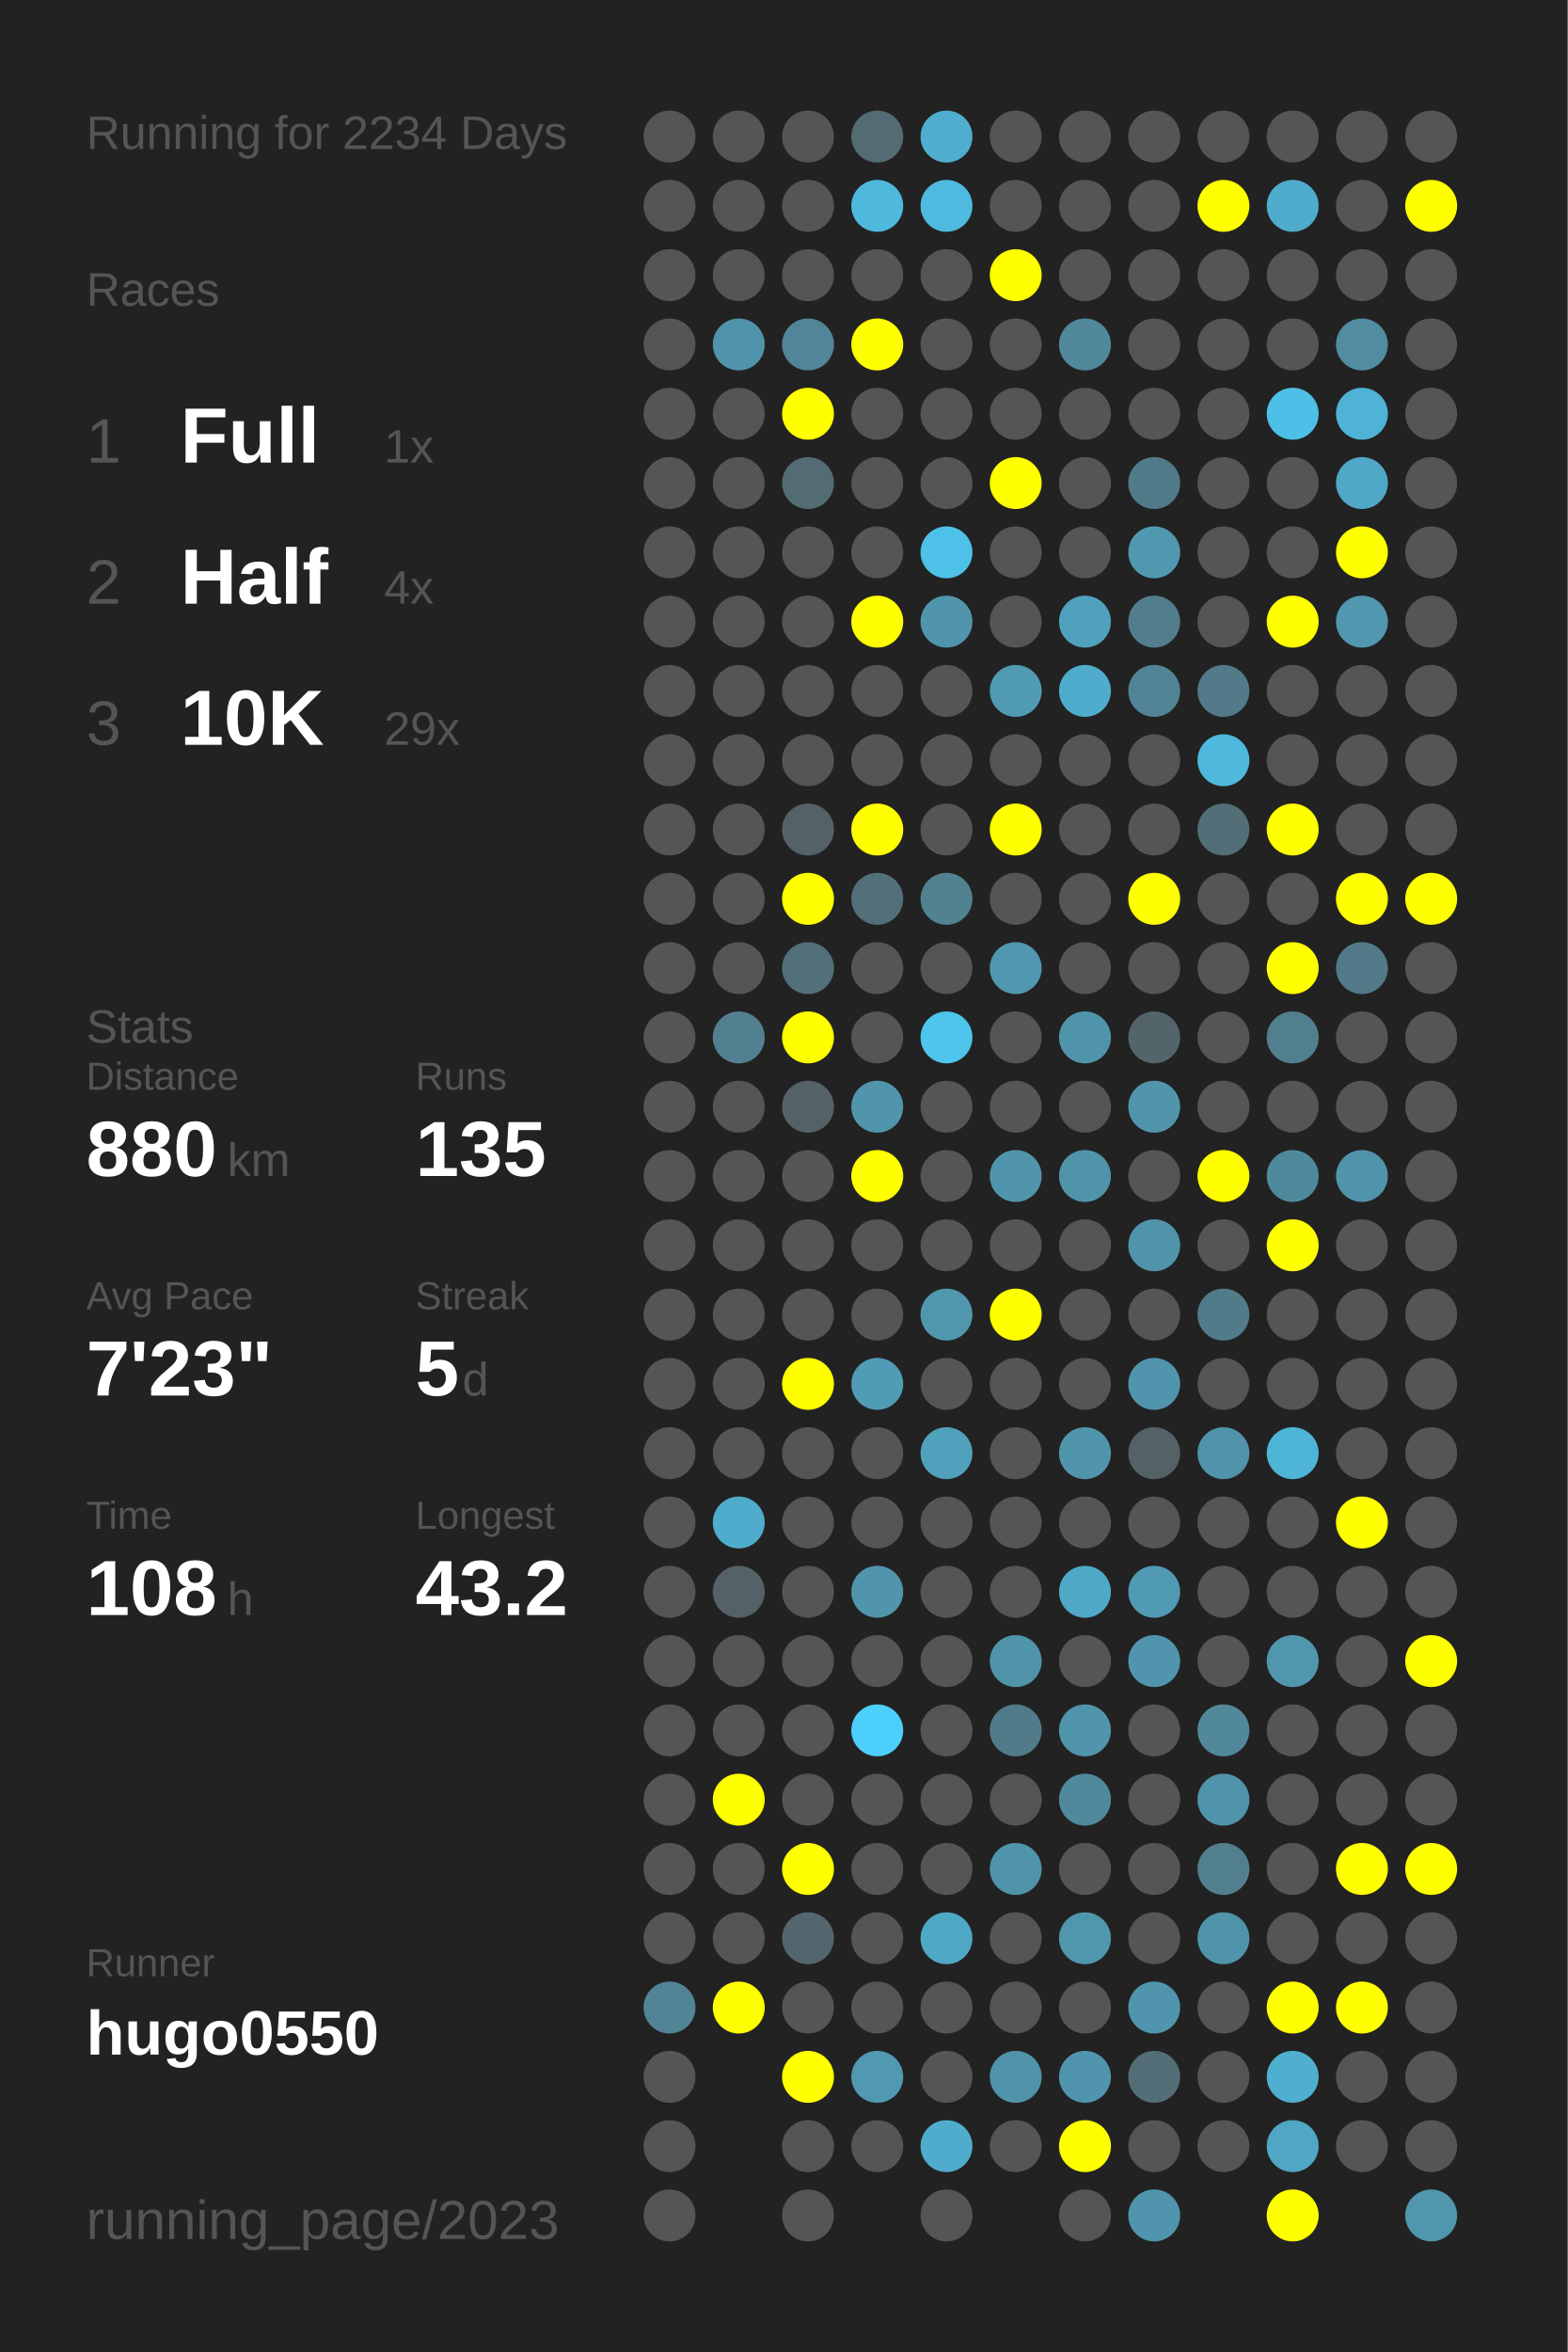
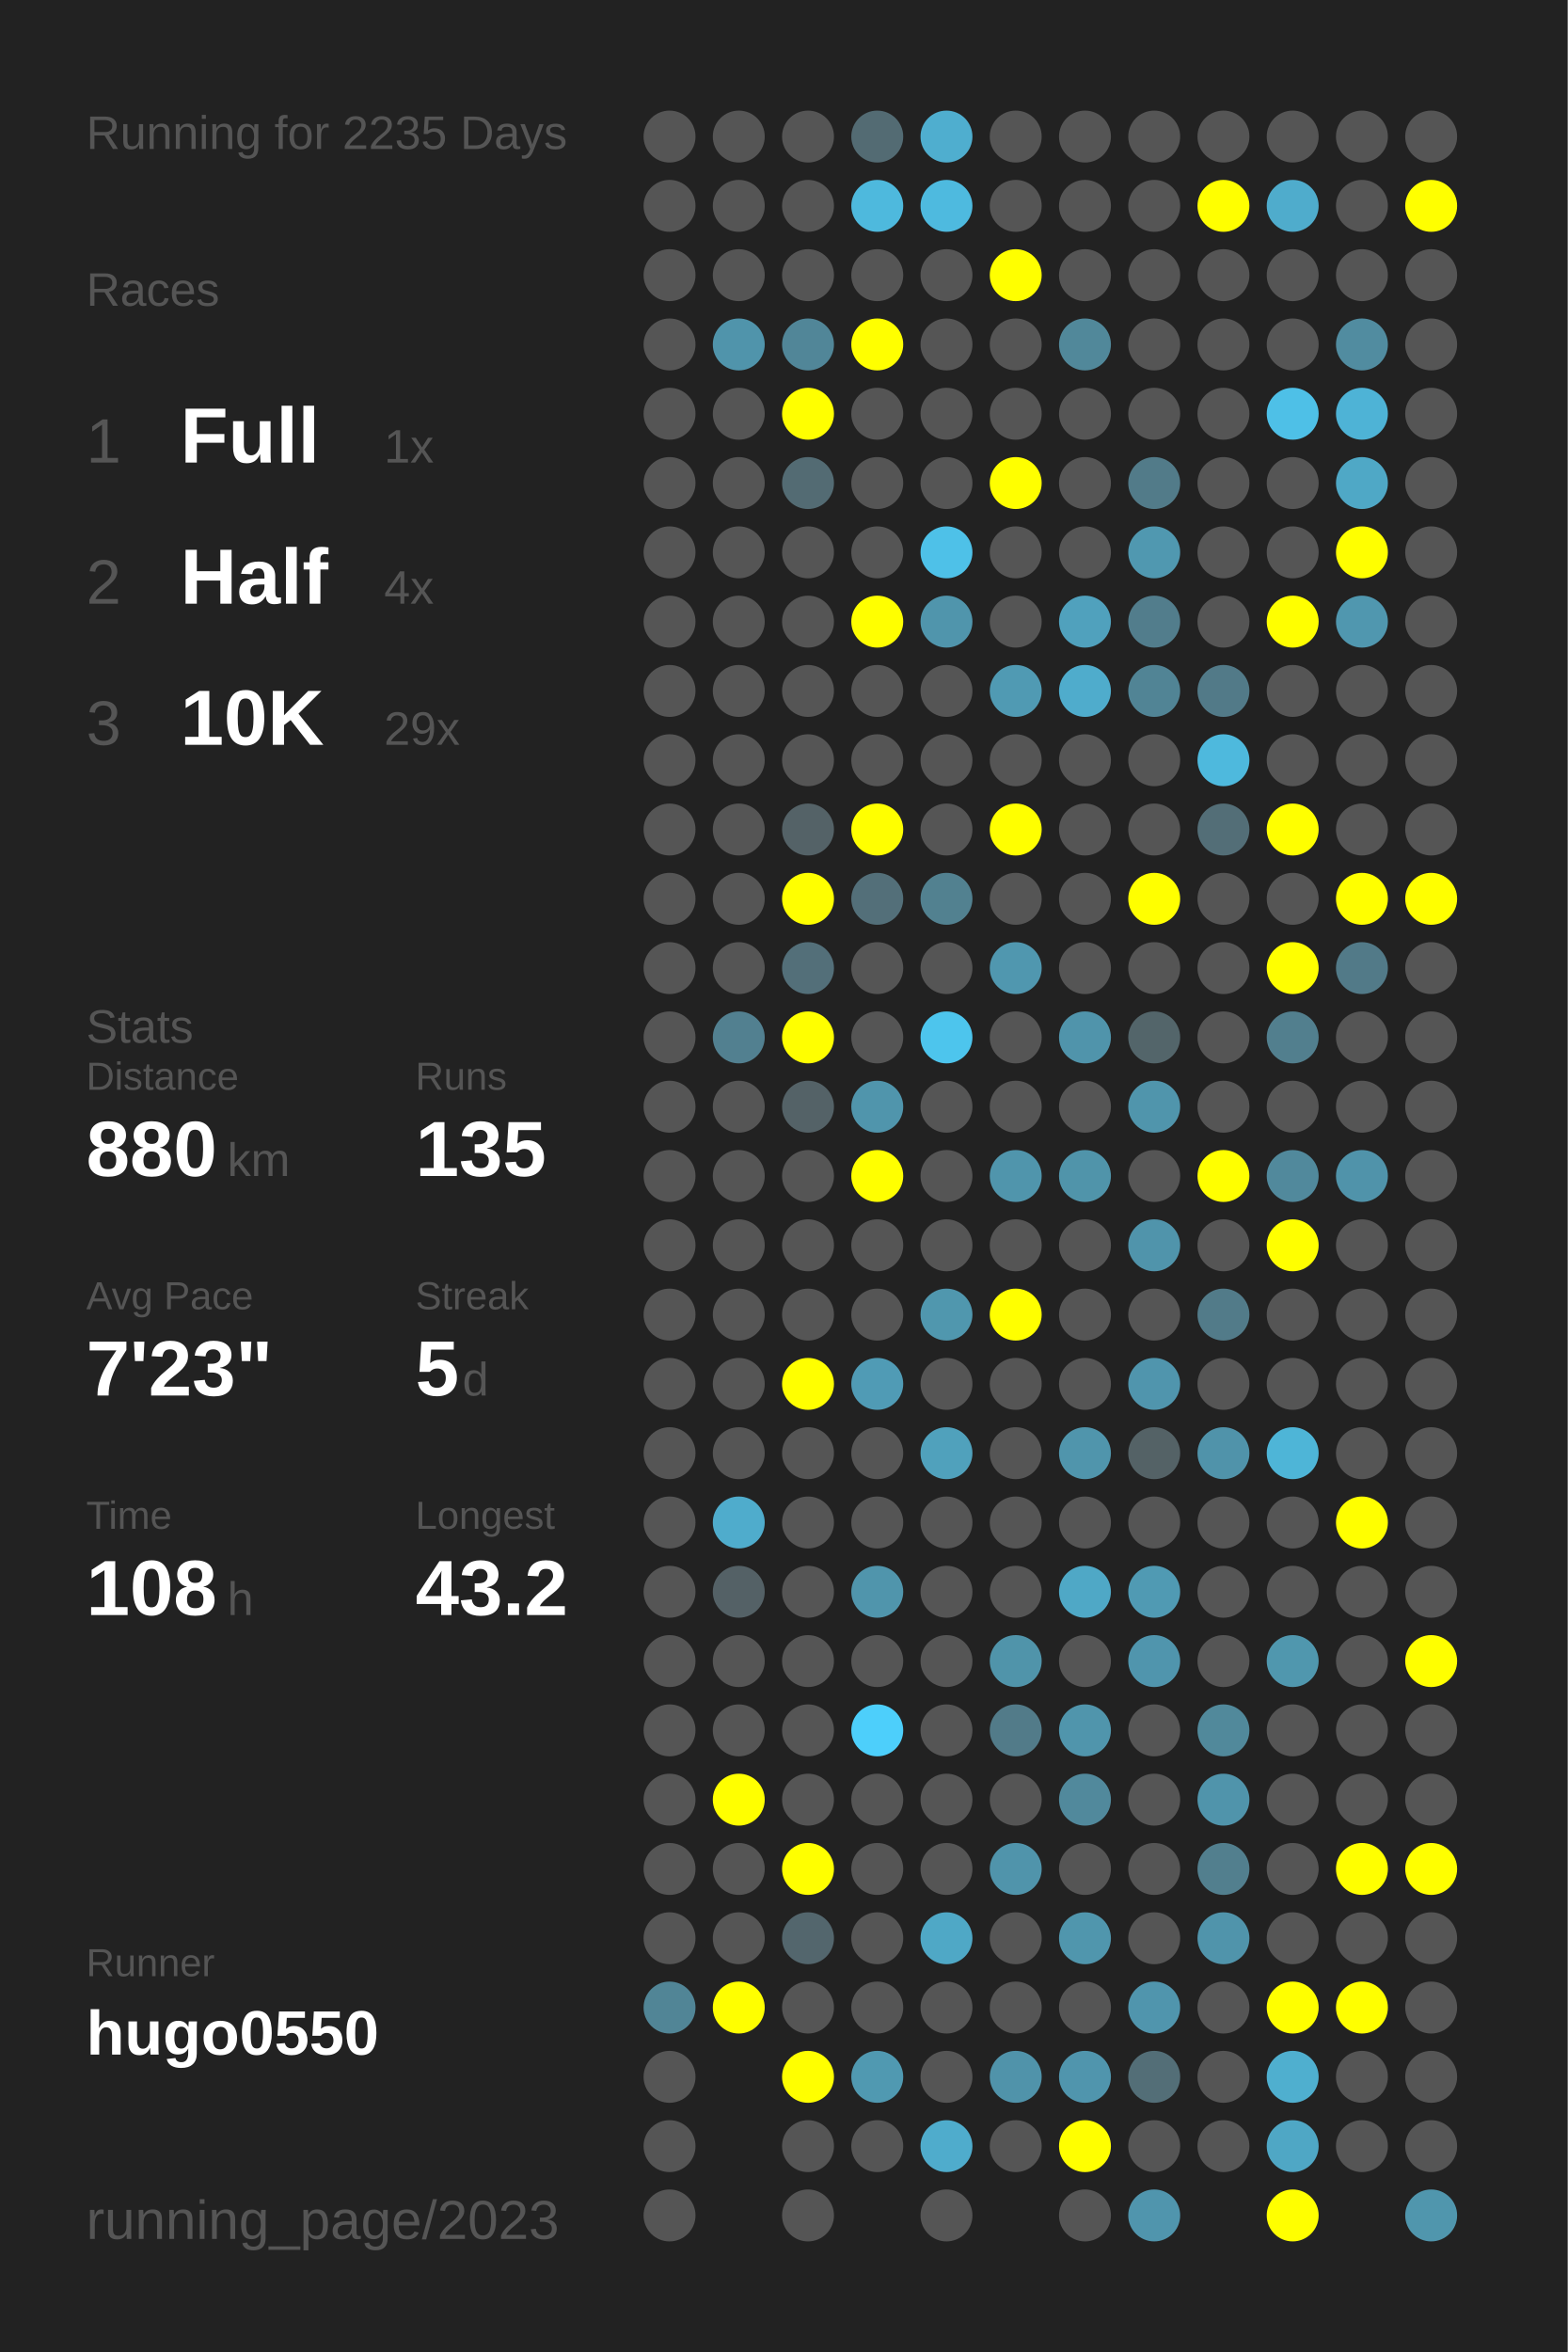
<svg xmlns="http://www.w3.org/2000/svg" baseProfile="full" height="300mm" version="1.1" viewBox="0,0,200,300" width="200mm">
  <defs />
  <rect fill="#222222" height="300" width="200" x="0" y="0" />
-   <text fill="#555555" style="font-size:6px; font-family:Arial;" x="11" y="19">Running for 2234 Days</text>
+   <text fill="#555555" style="font-size:6px; font-family:Arial;" x="11" y="19">Running for 2235 Days</text>
  <text fill="#555555" style="font-size:6px; font-family:Arial;" x="11" y="39">Races</text>
  <text fill="#555555" style="font-size:8px; font-family:Arial;" x="11" y="59">1</text>
  <text fill="#FFFFFF" style="font-size:10px; font-family:Arial; font-weight:bold;" x="23" y="59">Full</text>
  <text fill="#555555" style="font-size:6px; font-family:Arial;" x="49" y="59">1x</text>
  <text fill="#555555" style="font-size:8px; font-family:Arial;" x="11" y="77">2</text>
  <text fill="#FFFFFF" style="font-size:10px; font-family:Arial; font-weight:bold;" x="23" y="77">Half</text>
  <text fill="#555555" style="font-size:6px; font-family:Arial;" x="49" y="77">4x</text>
  <text fill="#555555" style="font-size:8px; font-family:Arial;" x="11" y="95">3</text>
  <text fill="#FFFFFF" style="font-size:10px; font-family:Arial; font-weight:bold;" x="23" y="95">10K</text>
  <text fill="#555555" style="font-size:6px; font-family:Arial;" x="49" y="95">29x</text>
  <text fill="#555555" style="font-size:6px; font-family:Arial;" x="11" y="133">Stats</text>
  <text fill="#555555" style="font-size:5px; font-family:Arial;" x="11" y="139">Distance</text>
  <text fill="#FFFFFF" style="font-size:10px; font-family:Arial; font-weight:bold;" x="11" y="150">880</text>
  <text fill="#555555" style="font-size:6px; font-family:Arial;" x="29" y="150">km</text>
  <text fill="#555555" style="font-size:5px; font-family:Arial;" x="53" y="139">Runs</text>
  <text fill="#FFFFFF" style="font-size:10px; font-family:Arial; font-weight:bold;" x="53" y="150">135</text>
  <text fill="#555555" style="font-size:5px; font-family:Arial;" x="11" y="167">Avg Pace</text>
  <text fill="#FFFFFF" style="font-size:10px; font-family:Arial; font-weight:bold;" x="11" y="178">7'23"</text>
  <text fill="#555555" style="font-size:5px; font-family:Arial;" x="53" y="167">Streak</text>
  <text fill="#FFFFFF" style="font-size:10px; font-family:Arial; font-weight:bold;" x="53" y="178">5</text>
  <text fill="#555555" style="font-size:6px; font-family:Arial;" x="59" y="178">d</text>
  <text fill="#555555" style="font-size:5px; font-family:Arial;" x="11" y="195">Time</text>
  <text fill="#FFFFFF" style="font-size:10px; font-family:Arial; font-weight:bold;" x="11" y="206">108</text>
  <text fill="#555555" style="font-size:6px; font-family:Arial;" x="29" y="206">h</text>
  <text fill="#555555" style="font-size:5px; font-family:Arial;" x="53" y="195">Longest</text>
  <text fill="#FFFFFF" style="font-size:10px; font-family:Arial; font-weight:bold;" x="53" y="206">43.2</text>
  <text fill="#555555" style="font-size:5px; font-family:Arial;" x="11" y="252.065">Runner</text>
  <text fill="#FFFFFF" style="font-size:8px; font-family:Arial; font-weight:bold;" x="11" y="262.065">hugo0550</text>
  <text fill="#555555" style="font-size:7px; font-family:Arial;" x="11" y="285.581">running_page/2023</text>
  <circle cx="85.417" cy="17.419" fill="#555555" r="3.312" />
  <circle cx="85.417" cy="26.258" fill="#555555" r="3.312" />
  <circle cx="85.417" cy="35.097" fill="#555555" r="3.312" />
  <circle cx="85.417" cy="43.935" fill="#555555" r="3.312" />
  <circle cx="85.417" cy="52.774" fill="#555555" r="3.312" />
  <circle cx="85.417" cy="61.613" fill="#555555" r="3.312" />
  <circle cx="85.417" cy="70.452" fill="#555555" r="3.312" />
  <circle cx="85.417" cy="79.29" fill="#555555" r="3.312" />
  <circle cx="85.417" cy="88.129" fill="#555555" r="3.312" />
  <circle cx="85.417" cy="96.968" fill="#555555" r="3.312" />
  <circle cx="85.417" cy="105.806" fill="#555555" r="3.312" />
  <circle cx="85.417" cy="114.645" fill="#555555" r="3.312" />
  <circle cx="85.417" cy="123.484" fill="#555555" r="3.312" />
  <circle cx="85.417" cy="132.323" fill="#555555" r="3.312" />
  <circle cx="85.417" cy="141.161" fill="#555555" r="3.312" />
  <circle cx="85.417" cy="150" fill="#555555" r="3.312" />
  <circle cx="85.417" cy="158.839" fill="#555555" r="3.312" />
  <circle cx="85.417" cy="167.677" fill="#555555" r="3.312" />
  <circle cx="85.417" cy="176.516" fill="#555555" r="3.312" />
  <circle cx="85.417" cy="185.355" fill="#555555" r="3.312" />
  <circle cx="85.417" cy="194.194" fill="#555555" r="3.312" />
  <circle cx="85.417" cy="203.032" fill="#555555" r="3.312" />
  <circle cx="85.417" cy="211.871" fill="#555555" r="3.312" />
  <circle cx="85.417" cy="220.71" fill="#555555" r="3.312" />
  <circle cx="85.417" cy="229.548" fill="#555555" r="3.312" />
  <circle cx="85.417" cy="238.387" fill="#555555" r="3.312" />
  <circle cx="85.417" cy="247.226" fill="#555555" r="3.312" />
  <circle cx="85.417" cy="256.065" fill="#518596" r="3.312" />
  <circle cx="85.417" cy="264.903" fill="#555555" r="3.312" />
  <circle cx="85.417" cy="273.742" fill="#555555" r="3.312" />
  <circle cx="85.417" cy="282.581" fill="#555555" r="3.312" />
  <circle cx="94.25" cy="17.419" fill="#555555" r="3.312" />
  <circle cx="94.25" cy="26.258" fill="#555555" r="3.312" />
  <circle cx="94.25" cy="35.097" fill="#555555" r="3.312" />
  <circle cx="94.25" cy="43.935" fill="#5094ab" r="3.312" />
  <circle cx="94.25" cy="52.774" fill="#555555" r="3.312" />
  <circle cx="94.25" cy="61.613" fill="#555555" r="3.312" />
  <circle cx="94.25" cy="70.452" fill="#555555" r="3.312" />
  <circle cx="94.25" cy="79.29" fill="#555555" r="3.312" />
  <circle cx="94.25" cy="88.129" fill="#555555" r="3.312" />
  <circle cx="94.25" cy="96.968" fill="#555555" r="3.312" />
  <circle cx="94.25" cy="105.806" fill="#555555" r="3.312" />
  <circle cx="94.25" cy="114.645" fill="#555555" r="3.312" />
  <circle cx="94.25" cy="123.484" fill="#555555" r="3.312" />
  <circle cx="94.25" cy="132.323" fill="#528090" r="3.312" />
  <circle cx="94.25" cy="141.161" fill="#555555" r="3.312" />
  <circle cx="94.25" cy="150" fill="#555555" r="3.312" />
  <circle cx="94.25" cy="158.839" fill="#555555" r="3.312" />
  <circle cx="94.25" cy="167.677" fill="#555555" r="3.312" />
  <circle cx="94.25" cy="176.516" fill="#555555" r="3.312" />
  <circle cx="94.25" cy="185.355" fill="#555555" r="3.312" />
  <circle cx="94.25" cy="194.194" fill="#4faccc" r="3.312" />
  <circle cx="94.25" cy="203.032" fill="#546166" r="3.312" />
  <circle cx="94.25" cy="211.871" fill="#555555" r="3.312" />
  <circle cx="94.25" cy="220.71" fill="#555555" r="3.312" />
  <circle cx="94.25" cy="229.548" fill="#FFFF00" r="3.312" />
  <circle cx="94.25" cy="238.387" fill="#555555" r="3.312" />
  <circle cx="94.25" cy="247.226" fill="#555555" r="3.312" />
  <circle cx="94.25" cy="256.065" fill="#FFFF00" r="3.312" />
  <circle cx="103.083" cy="17.419" fill="#555555" r="3.312" />
  <circle cx="103.083" cy="26.258" fill="#555555" r="3.312" />
  <circle cx="103.083" cy="35.097" fill="#555555" r="3.312" />
  <circle cx="103.083" cy="43.935" fill="#518698" r="3.312" />
  <circle cx="103.083" cy="52.774" fill="#FFFF00" r="3.312" />
  <circle cx="103.083" cy="61.613" fill="#536b73" r="3.312" />
  <circle cx="103.083" cy="70.452" fill="#555555" r="3.312" />
  <circle cx="103.083" cy="79.29" fill="#555555" r="3.312" />
  <circle cx="103.083" cy="88.129" fill="#555555" r="3.312" />
  <circle cx="103.083" cy="96.968" fill="#555555" r="3.312" />
  <circle cx="103.083" cy="105.806" fill="#546267" r="3.312" />
  <circle cx="103.083" cy="114.645" fill="#FFFF00" r="3.312" />
  <circle cx="103.083" cy="123.484" fill="#536f79" r="3.312" />
  <circle cx="103.083" cy="132.323" fill="#FFFF00" r="3.312" />
  <circle cx="103.083" cy="141.161" fill="#546267" r="3.312" />
  <circle cx="103.083" cy="150" fill="#555555" r="3.312" />
  <circle cx="103.083" cy="158.839" fill="#555555" r="3.312" />
  <circle cx="103.083" cy="167.677" fill="#555555" r="3.312" />
  <circle cx="103.083" cy="176.516" fill="#FFFF00" r="3.312" />
  <circle cx="103.083" cy="185.355" fill="#555555" r="3.312" />
  <circle cx="103.083" cy="194.194" fill="#555555" r="3.312" />
  <circle cx="103.083" cy="203.032" fill="#555555" r="3.312" />
  <circle cx="103.083" cy="211.871" fill="#555555" r="3.312" />
  <circle cx="103.083" cy="220.71" fill="#555555" r="3.312" />
  <circle cx="103.083" cy="229.548" fill="#555555" r="3.312" />
  <circle cx="103.083" cy="238.387" fill="#FFFF00" r="3.312" />
  <circle cx="103.083" cy="247.226" fill="#53666d" r="3.312" />
  <circle cx="103.083" cy="256.065" fill="#555555" r="3.312" />
  <circle cx="103.083" cy="264.903" fill="#FFFF00" r="3.312" />
  <circle cx="103.083" cy="273.742" fill="#555555" r="3.312" />
  <circle cx="103.083" cy="282.581" fill="#555555" r="3.312" />
  <circle cx="111.917" cy="17.419" fill="#536b73" r="3.312" />
  <circle cx="111.917" cy="26.258" fill="#4eb9dd" r="3.312" />
  <circle cx="111.917" cy="35.097" fill="#555555" r="3.312" />
  <circle cx="111.917" cy="43.935" fill="#FFFF00" r="3.312" />
  <circle cx="111.917" cy="52.774" fill="#555555" r="3.312" />
  <circle cx="111.917" cy="61.613" fill="#555555" r="3.312" />
  <circle cx="111.917" cy="70.452" fill="#555555" r="3.312" />
  <circle cx="111.917" cy="79.29" fill="#FFFF00" r="3.312" />
  <circle cx="111.917" cy="88.129" fill="#555555" r="3.312" />
  <circle cx="111.917" cy="96.968" fill="#555555" r="3.312" />
  <circle cx="111.917" cy="105.806" fill="#FFFF00" r="3.312" />
  <circle cx="111.917" cy="114.645" fill="#536f79" r="3.312" />
  <circle cx="111.917" cy="123.484" fill="#555555" r="3.312" />
  <circle cx="111.917" cy="132.323" fill="#555555" r="3.312" />
  <circle cx="111.917" cy="141.161" fill="#5095ac" r="3.312" />
  <circle cx="111.917" cy="150" fill="#FFFF00" r="3.312" />
  <circle cx="111.917" cy="158.839" fill="#555555" r="3.312" />
  <circle cx="111.917" cy="167.677" fill="#555555" r="3.312" />
  <circle cx="111.917" cy="176.516" fill="#509bb5" r="3.312" />
  <circle cx="111.917" cy="185.355" fill="#555555" r="3.312" />
  <circle cx="111.917" cy="194.194" fill="#555555" r="3.312" />
  <circle cx="111.917" cy="203.032" fill="#5095ac" r="3.312" />
  <circle cx="111.917" cy="211.871" fill="#555555" r="3.312" />
  <circle cx="111.917" cy="220.71" fill="#4dcffb" r="3.312" />
  <circle cx="111.917" cy="229.548" fill="#555555" r="3.312" />
  <circle cx="111.917" cy="238.387" fill="#555555" r="3.312" />
  <circle cx="111.917" cy="247.226" fill="#555555" r="3.312" />
  <circle cx="111.917" cy="256.065" fill="#555555" r="3.312" />
  <circle cx="111.917" cy="264.903" fill="#5099b1" r="3.312" />
  <circle cx="111.917" cy="273.742" fill="#555555" r="3.312" />
  <circle cx="120.75" cy="17.419" fill="#4faecf" r="3.312" />
  <circle cx="120.75" cy="26.258" fill="#4ebadf" r="3.312" />
  <circle cx="120.75" cy="35.097" fill="#555555" r="3.312" />
  <circle cx="120.75" cy="43.935" fill="#555555" r="3.312" />
  <circle cx="120.75" cy="52.774" fill="#555555" r="3.312" />
  <circle cx="120.75" cy="61.613" fill="#555555" r="3.312" />
  <circle cx="120.75" cy="70.452" fill="#4ec1e8" r="3.312" />
  <circle cx="120.75" cy="79.29" fill="#5095ac" r="3.312" />
  <circle cx="120.75" cy="88.129" fill="#555555" r="3.312" />
  <circle cx="120.75" cy="96.968" fill="#555555" r="3.312" />
  <circle cx="120.75" cy="105.806" fill="#555555" r="3.312" />
  <circle cx="120.75" cy="114.645" fill="#528190" r="3.312" />
  <circle cx="120.75" cy="123.484" fill="#555555" r="3.312" />
  <circle cx="120.75" cy="132.323" fill="#4dc5ed" r="3.312" />
  <circle cx="120.75" cy="141.161" fill="#555555" r="3.312" />
  <circle cx="120.75" cy="150" fill="#555555" r="3.312" />
  <circle cx="120.75" cy="158.839" fill="#555555" r="3.312" />
  <circle cx="120.75" cy="167.677" fill="#5097ae" r="3.312" />
  <circle cx="120.75" cy="176.516" fill="#555555" r="3.312" />
  <circle cx="120.75" cy="185.355" fill="#50a1bc" r="3.312" />
  <circle cx="120.75" cy="194.194" fill="#555555" r="3.312" />
  <circle cx="120.75" cy="203.032" fill="#555555" r="3.312" />
  <circle cx="120.75" cy="211.871" fill="#555555" r="3.312" />
  <circle cx="120.75" cy="220.71" fill="#555555" r="3.312" />
  <circle cx="120.75" cy="229.548" fill="#555555" r="3.312" />
  <circle cx="120.75" cy="238.387" fill="#555555" r="3.312" />
  <circle cx="120.75" cy="247.226" fill="#4fa8c6" r="3.312" />
  <circle cx="120.75" cy="256.065" fill="#555555" r="3.312" />
  <circle cx="120.75" cy="264.903" fill="#555555" r="3.312" />
  <circle cx="120.75" cy="273.742" fill="#4faccc" r="3.312" />
  <circle cx="120.75" cy="282.581" fill="#555555" r="3.312" />
  <circle cx="129.583" cy="17.419" fill="#555555" r="3.312" />
  <circle cx="129.583" cy="26.258" fill="#555555" r="3.312" />
  <circle cx="129.583" cy="35.097" fill="#FFFF00" r="3.312" />
  <circle cx="129.583" cy="43.935" fill="#555555" r="3.312" />
  <circle cx="129.583" cy="52.774" fill="#555555" r="3.312" />
  <circle cx="129.583" cy="61.613" fill="#FFFF00" r="3.312" />
  <circle cx="129.583" cy="70.452" fill="#555555" r="3.312" />
  <circle cx="129.583" cy="79.29" fill="#555555" r="3.312" />
  <circle cx="129.583" cy="88.129" fill="#509ab3" r="3.312" />
  <circle cx="129.583" cy="96.968" fill="#555555" r="3.312" />
  <circle cx="129.583" cy="105.806" fill="#FFFF00" r="3.312" />
  <circle cx="129.583" cy="114.645" fill="#555555" r="3.312" />
  <circle cx="129.583" cy="123.484" fill="#5097af" r="3.312" />
  <circle cx="129.583" cy="132.323" fill="#555555" r="3.312" />
  <circle cx="129.583" cy="141.161" fill="#555555" r="3.312" />
  <circle cx="129.583" cy="150" fill="#5095ac" r="3.312" />
  <circle cx="129.583" cy="158.839" fill="#555555" r="3.312" />
  <circle cx="129.583" cy="167.677" fill="#FFFF00" r="3.312" />
  <circle cx="129.583" cy="176.516" fill="#555555" r="3.312" />
  <circle cx="129.583" cy="185.355" fill="#555555" r="3.312" />
  <circle cx="129.583" cy="194.194" fill="#555555" r="3.312" />
  <circle cx="129.583" cy="203.032" fill="#555555" r="3.312" />
  <circle cx="129.583" cy="211.871" fill="#5094aa" r="3.312" />
  <circle cx="129.583" cy="220.71" fill="#527b89" r="3.312" />
  <circle cx="129.583" cy="229.548" fill="#555555" r="3.312" />
  <circle cx="129.583" cy="238.387" fill="#5094ab" r="3.312" />
  <circle cx="129.583" cy="247.226" fill="#555555" r="3.312" />
  <circle cx="129.583" cy="256.065" fill="#555555" r="3.312" />
  <circle cx="129.583" cy="264.903" fill="#5093aa" r="3.312" />
  <circle cx="129.583" cy="273.742" fill="#555555" r="3.312" />
  <circle cx="138.417" cy="17.419" fill="#555555" r="3.312" />
  <circle cx="138.417" cy="26.258" fill="#555555" r="3.312" />
  <circle cx="138.417" cy="35.097" fill="#555555" r="3.312" />
  <circle cx="138.417" cy="43.935" fill="#51889a" r="3.312" />
  <circle cx="138.417" cy="52.774" fill="#555555" r="3.312" />
  <circle cx="138.417" cy="61.613" fill="#555555" r="3.312" />
  <circle cx="138.417" cy="70.452" fill="#555555" r="3.312" />
  <circle cx="138.417" cy="79.29" fill="#50a1bd" r="3.312" />
  <circle cx="138.417" cy="88.129" fill="#4faccc" r="3.312" />
  <circle cx="138.417" cy="96.968" fill="#555555" r="3.312" />
  <circle cx="138.417" cy="105.806" fill="#555555" r="3.312" />
  <circle cx="138.417" cy="114.645" fill="#555555" r="3.312" />
  <circle cx="138.417" cy="123.484" fill="#555555" r="3.312" />
  <circle cx="138.417" cy="132.323" fill="#5094ab" r="3.312" />
  <circle cx="138.417" cy="141.161" fill="#555555" r="3.312" />
  <circle cx="138.417" cy="150" fill="#5094aa" r="3.312" />
  <circle cx="138.417" cy="158.839" fill="#555555" r="3.312" />
  <circle cx="138.417" cy="167.677" fill="#555555" r="3.312" />
  <circle cx="138.417" cy="176.516" fill="#555555" r="3.312" />
  <circle cx="138.417" cy="185.355" fill="#5095ac" r="3.312" />
  <circle cx="138.417" cy="194.194" fill="#555555" r="3.312" />
  <circle cx="138.417" cy="203.032" fill="#4fa8c6" r="3.312" />
  <circle cx="138.417" cy="211.871" fill="#555555" r="3.312" />
  <circle cx="138.417" cy="220.71" fill="#5095ac" r="3.312" />
  <circle cx="138.417" cy="229.548" fill="#51899c" r="3.312" />
  <circle cx="138.417" cy="238.387" fill="#555555" r="3.312" />
  <circle cx="138.417" cy="247.226" fill="#5096ad" r="3.312" />
  <circle cx="138.417" cy="256.065" fill="#555555" r="3.312" />
  <circle cx="138.417" cy="264.903" fill="#5095ad" r="3.312" />
  <circle cx="138.417" cy="273.742" fill="#FFFF00" r="3.312" />
  <circle cx="138.417" cy="282.581" fill="#555555" r="3.312" />
  <circle cx="147.25" cy="17.419" fill="#555555" r="3.312" />
  <circle cx="147.25" cy="26.258" fill="#555555" r="3.312" />
  <circle cx="147.25" cy="35.097" fill="#555555" r="3.312" />
  <circle cx="147.25" cy="43.935" fill="#555555" r="3.312" />
  <circle cx="147.25" cy="52.774" fill="#555555" r="3.312" />
  <circle cx="147.25" cy="61.613" fill="#527b89" r="3.312" />
  <circle cx="147.25" cy="70.452" fill="#5098b0" r="3.312" />
  <circle cx="147.25" cy="79.29" fill="#527d8c" r="3.312" />
  <circle cx="147.25" cy="88.129" fill="#518495" r="3.312" />
  <circle cx="147.25" cy="96.968" fill="#555555" r="3.312" />
  <circle cx="147.25" cy="105.806" fill="#555555" r="3.312" />
  <circle cx="147.25" cy="114.645" fill="#FFFF00" r="3.312" />
  <circle cx="147.25" cy="123.484" fill="#555555" r="3.312" />
  <circle cx="147.25" cy="132.323" fill="#53656a" r="3.312" />
  <circle cx="147.25" cy="141.161" fill="#5095ac" r="3.312" />
  <circle cx="147.25" cy="150" fill="#555555" r="3.312" />
  <circle cx="147.25" cy="158.839" fill="#5094ab" r="3.312" />
  <circle cx="147.25" cy="167.677" fill="#555555" r="3.312" />
  <circle cx="147.25" cy="176.516" fill="#5095ad" r="3.312" />
  <circle cx="147.25" cy="185.355" fill="#546266" r="3.312" />
  <circle cx="147.25" cy="194.194" fill="#555555" r="3.312" />
  <circle cx="147.25" cy="203.032" fill="#509ab3" r="3.312" />
  <circle cx="147.25" cy="211.871" fill="#5095ad" r="3.312" />
  <circle cx="147.25" cy="220.71" fill="#555555" r="3.312" />
  <circle cx="147.25" cy="229.548" fill="#555555" r="3.312" />
  <circle cx="147.25" cy="238.387" fill="#555555" r="3.312" />
  <circle cx="147.25" cy="247.226" fill="#555555" r="3.312" />
  <circle cx="147.25" cy="256.065" fill="#5095ad" r="3.312" />
  <circle cx="147.25" cy="264.903" fill="#536e77" r="3.312" />
  <circle cx="147.25" cy="273.742" fill="#555555" r="3.312" />
  <circle cx="147.25" cy="282.581" fill="#5095ad" r="3.312" />
  <circle cx="156.083" cy="17.419" fill="#555555" r="3.312" />
  <circle cx="156.083" cy="26.258" fill="#FFFF00" r="3.312" />
  <circle cx="156.083" cy="35.097" fill="#555555" r="3.312" />
  <circle cx="156.083" cy="43.935" fill="#555555" r="3.312" />
  <circle cx="156.083" cy="52.774" fill="#555555" r="3.312" />
  <circle cx="156.083" cy="61.613" fill="#555555" r="3.312" />
  <circle cx="156.083" cy="70.452" fill="#555555" r="3.312" />
  <circle cx="156.083" cy="79.29" fill="#555555" r="3.312" />
  <circle cx="156.083" cy="88.129" fill="#527a88" r="3.312" />
  <circle cx="156.083" cy="96.968" fill="#4eb9dd" r="3.312" />
  <circle cx="156.083" cy="105.806" fill="#536e77" r="3.312" />
  <circle cx="156.083" cy="114.645" fill="#555555" r="3.312" />
  <circle cx="156.083" cy="123.484" fill="#555555" r="3.312" />
  <circle cx="156.083" cy="132.323" fill="#555555" r="3.312" />
  <circle cx="156.083" cy="141.161" fill="#555555" r="3.312" />
  <circle cx="156.083" cy="150" fill="#FFFF00" r="3.312" />
  <circle cx="156.083" cy="158.839" fill="#555555" r="3.312" />
  <circle cx="156.083" cy="167.677" fill="#527b89" r="3.312" />
  <circle cx="156.083" cy="176.516" fill="#555555" r="3.312" />
  <circle cx="156.083" cy="185.355" fill="#5093aa" r="3.312" />
  <circle cx="156.083" cy="194.194" fill="#555555" r="3.312" />
  <circle cx="156.083" cy="203.032" fill="#555555" r="3.312" />
  <circle cx="156.083" cy="211.871" fill="#555555" r="3.312" />
  <circle cx="156.083" cy="220.71" fill="#51899b" r="3.312" />
  <circle cx="156.083" cy="229.548" fill="#5094ab" r="3.312" />
  <circle cx="156.083" cy="238.387" fill="#527f8e" r="3.312" />
  <circle cx="156.083" cy="247.226" fill="#5094ab" r="3.312" />
  <circle cx="156.083" cy="256.065" fill="#555555" r="3.312" />
  <circle cx="156.083" cy="264.903" fill="#555555" r="3.312" />
  <circle cx="156.083" cy="273.742" fill="#555555" r="3.312" />
  <circle cx="164.917" cy="17.419" fill="#555555" r="3.312" />
  <circle cx="164.917" cy="26.258" fill="#4faccc" r="3.312" />
  <circle cx="164.917" cy="35.097" fill="#555555" r="3.312" />
  <circle cx="164.917" cy="43.935" fill="#555555" r="3.312" />
  <circle cx="164.917" cy="52.774" fill="#4ec0e7" r="3.312" />
  <circle cx="164.917" cy="61.613" fill="#555555" r="3.312" />
  <circle cx="164.917" cy="70.452" fill="#555555" r="3.312" />
  <circle cx="164.917" cy="79.29" fill="#FFFF00" r="3.312" />
  <circle cx="164.917" cy="88.129" fill="#555555" r="3.312" />
  <circle cx="164.917" cy="96.968" fill="#555555" r="3.312" />
  <circle cx="164.917" cy="105.806" fill="#FFFF00" r="3.312" />
  <circle cx="164.917" cy="114.645" fill="#555555" r="3.312" />
  <circle cx="164.917" cy="123.484" fill="#FFFF00" r="3.312" />
  <circle cx="164.917" cy="132.323" fill="#527f8e" r="3.312" />
  <circle cx="164.917" cy="141.161" fill="#555555" r="3.312" />
  <circle cx="164.917" cy="150" fill="#51899c" r="3.312" />
  <circle cx="164.917" cy="158.839" fill="#FFFF00" r="3.312" />
  <circle cx="164.917" cy="167.677" fill="#555555" r="3.312" />
  <circle cx="164.917" cy="176.516" fill="#555555" r="3.312" />
  <circle cx="164.917" cy="185.355" fill="#4eb5d7" r="3.312" />
  <circle cx="164.917" cy="194.194" fill="#555555" r="3.312" />
  <circle cx="164.917" cy="203.032" fill="#555555" r="3.312" />
  <circle cx="164.917" cy="211.871" fill="#5097ae" r="3.312" />
  <circle cx="164.917" cy="220.71" fill="#555555" r="3.312" />
  <circle cx="164.917" cy="229.548" fill="#555555" r="3.312" />
  <circle cx="164.917" cy="238.387" fill="#555555" r="3.312" />
  <circle cx="164.917" cy="247.226" fill="#555555" r="3.312" />
  <circle cx="164.917" cy="256.065" fill="#FFFF00" r="3.312" />
  <circle cx="164.917" cy="264.903" fill="#4fafcf" r="3.312" />
  <circle cx="164.917" cy="273.742" fill="#4fa7c5" r="3.312" />
  <circle cx="164.917" cy="282.581" fill="#FFFF00" r="3.312" />
  <circle cx="173.75" cy="17.419" fill="#555555" r="3.312" />
  <circle cx="173.75" cy="26.258" fill="#555555" r="3.312" />
  <circle cx="173.75" cy="35.097" fill="#555555" r="3.312" />
  <circle cx="173.75" cy="43.935" fill="#518ca0" r="3.312" />
  <circle cx="173.75" cy="52.774" fill="#4eb3d6" r="3.312" />
  <circle cx="173.75" cy="61.613" fill="#4fa8c6" r="3.312" />
  <circle cx="173.75" cy="70.452" fill="#FFFF00" r="3.312" />
  <circle cx="173.75" cy="79.29" fill="#5097af" r="3.312" />
  <circle cx="173.75" cy="88.129" fill="#555555" r="3.312" />
  <circle cx="173.75" cy="96.968" fill="#555555" r="3.312" />
  <circle cx="173.75" cy="105.806" fill="#555555" r="3.312" />
  <circle cx="173.75" cy="114.645" fill="#FFFF00" r="3.312" />
  <circle cx="173.75" cy="123.484" fill="#527a88" r="3.312" />
  <circle cx="173.75" cy="132.323" fill="#555555" r="3.312" />
  <circle cx="173.75" cy="141.161" fill="#555555" r="3.312" />
  <circle cx="173.75" cy="150" fill="#5093aa" r="3.312" />
  <circle cx="173.75" cy="158.839" fill="#555555" r="3.312" />
  <circle cx="173.75" cy="167.677" fill="#555555" r="3.312" />
  <circle cx="173.75" cy="176.516" fill="#555555" r="3.312" />
  <circle cx="173.75" cy="185.355" fill="#555555" r="3.312" />
  <circle cx="173.75" cy="194.194" fill="#FFFF00" r="3.312" />
  <circle cx="173.75" cy="203.032" fill="#555555" r="3.312" />
  <circle cx="173.75" cy="211.871" fill="#555555" r="3.312" />
  <circle cx="173.75" cy="220.71" fill="#555555" r="3.312" />
  <circle cx="173.75" cy="229.548" fill="#555555" r="3.312" />
  <circle cx="173.75" cy="238.387" fill="#FFFF00" r="3.312" />
  <circle cx="173.75" cy="247.226" fill="#555555" r="3.312" />
  <circle cx="173.75" cy="256.065" fill="#FFFF00" r="3.312" />
  <circle cx="173.75" cy="264.903" fill="#555555" r="3.312" />
  <circle cx="173.75" cy="273.742" fill="#555555" r="3.312" />
  <circle cx="182.583" cy="17.419" fill="#555555" r="3.312" />
  <circle cx="182.583" cy="26.258" fill="#FFFF00" r="3.312" />
  <circle cx="182.583" cy="35.097" fill="#555555" r="3.312" />
  <circle cx="182.583" cy="43.935" fill="#555555" r="3.312" />
  <circle cx="182.583" cy="52.774" fill="#555555" r="3.312" />
  <circle cx="182.583" cy="61.613" fill="#555555" r="3.312" />
  <circle cx="182.583" cy="70.452" fill="#555555" r="3.312" />
  <circle cx="182.583" cy="79.29" fill="#555555" r="3.312" />
  <circle cx="182.583" cy="88.129" fill="#555555" r="3.312" />
  <circle cx="182.583" cy="96.968" fill="#555555" r="3.312" />
  <circle cx="182.583" cy="105.806" fill="#555555" r="3.312" />
  <circle cx="182.583" cy="114.645" fill="#FFFF00" r="3.312" />
  <circle cx="182.583" cy="123.484" fill="#555555" r="3.312" />
  <circle cx="182.583" cy="132.323" fill="#555555" r="3.312" />
  <circle cx="182.583" cy="141.161" fill="#555555" r="3.312" />
  <circle cx="182.583" cy="150" fill="#555555" r="3.312" />
  <circle cx="182.583" cy="158.839" fill="#555555" r="3.312" />
  <circle cx="182.583" cy="167.677" fill="#555555" r="3.312" />
  <circle cx="182.583" cy="176.516" fill="#555555" r="3.312" />
  <circle cx="182.583" cy="185.355" fill="#555555" r="3.312" />
  <circle cx="182.583" cy="194.194" fill="#555555" r="3.312" />
  <circle cx="182.583" cy="203.032" fill="#555555" r="3.312" />
  <circle cx="182.583" cy="211.871" fill="#FFFF00" r="3.312" />
  <circle cx="182.583" cy="220.71" fill="#555555" r="3.312" />
  <circle cx="182.583" cy="229.548" fill="#555555" r="3.312" />
  <circle cx="182.583" cy="238.387" fill="#FFFF00" r="3.312" />
  <circle cx="182.583" cy="247.226" fill="#555555" r="3.312" />
  <circle cx="182.583" cy="256.065" fill="#555555" r="3.312" />
  <circle cx="182.583" cy="264.903" fill="#555555" r="3.312" />
  <circle cx="182.583" cy="273.742" fill="#555555" r="3.312" />
  <circle cx="182.583" cy="282.581" fill="#5096ad" r="3.312" />
</svg>
